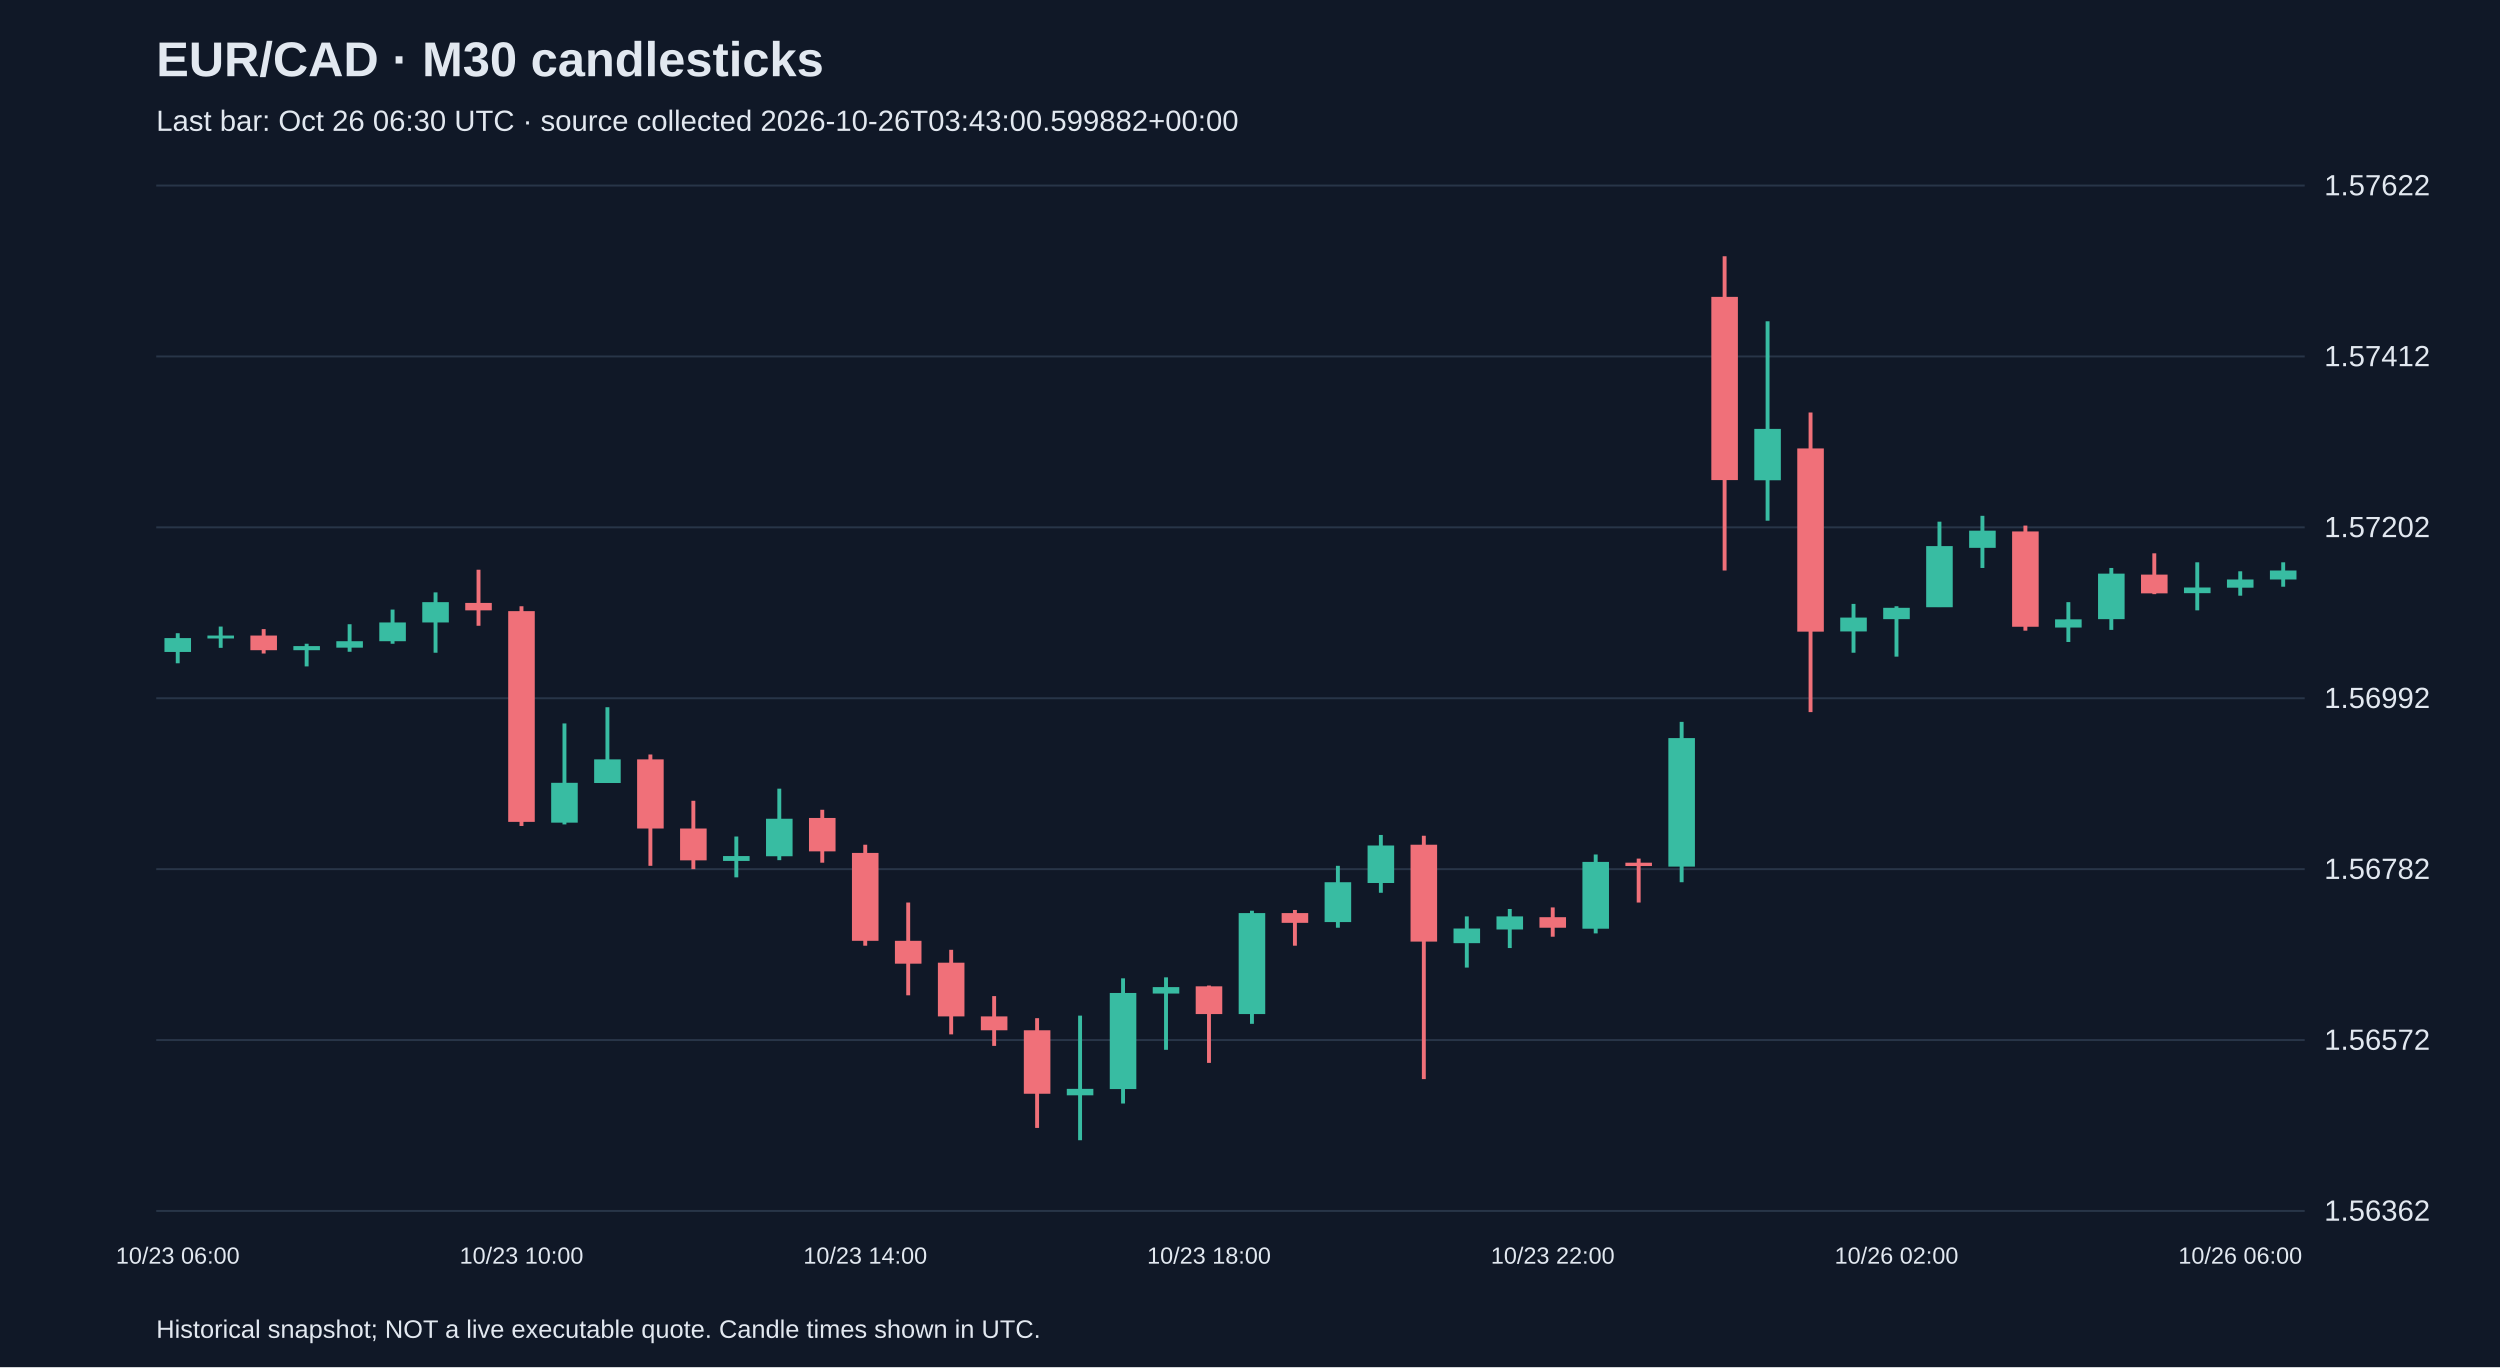
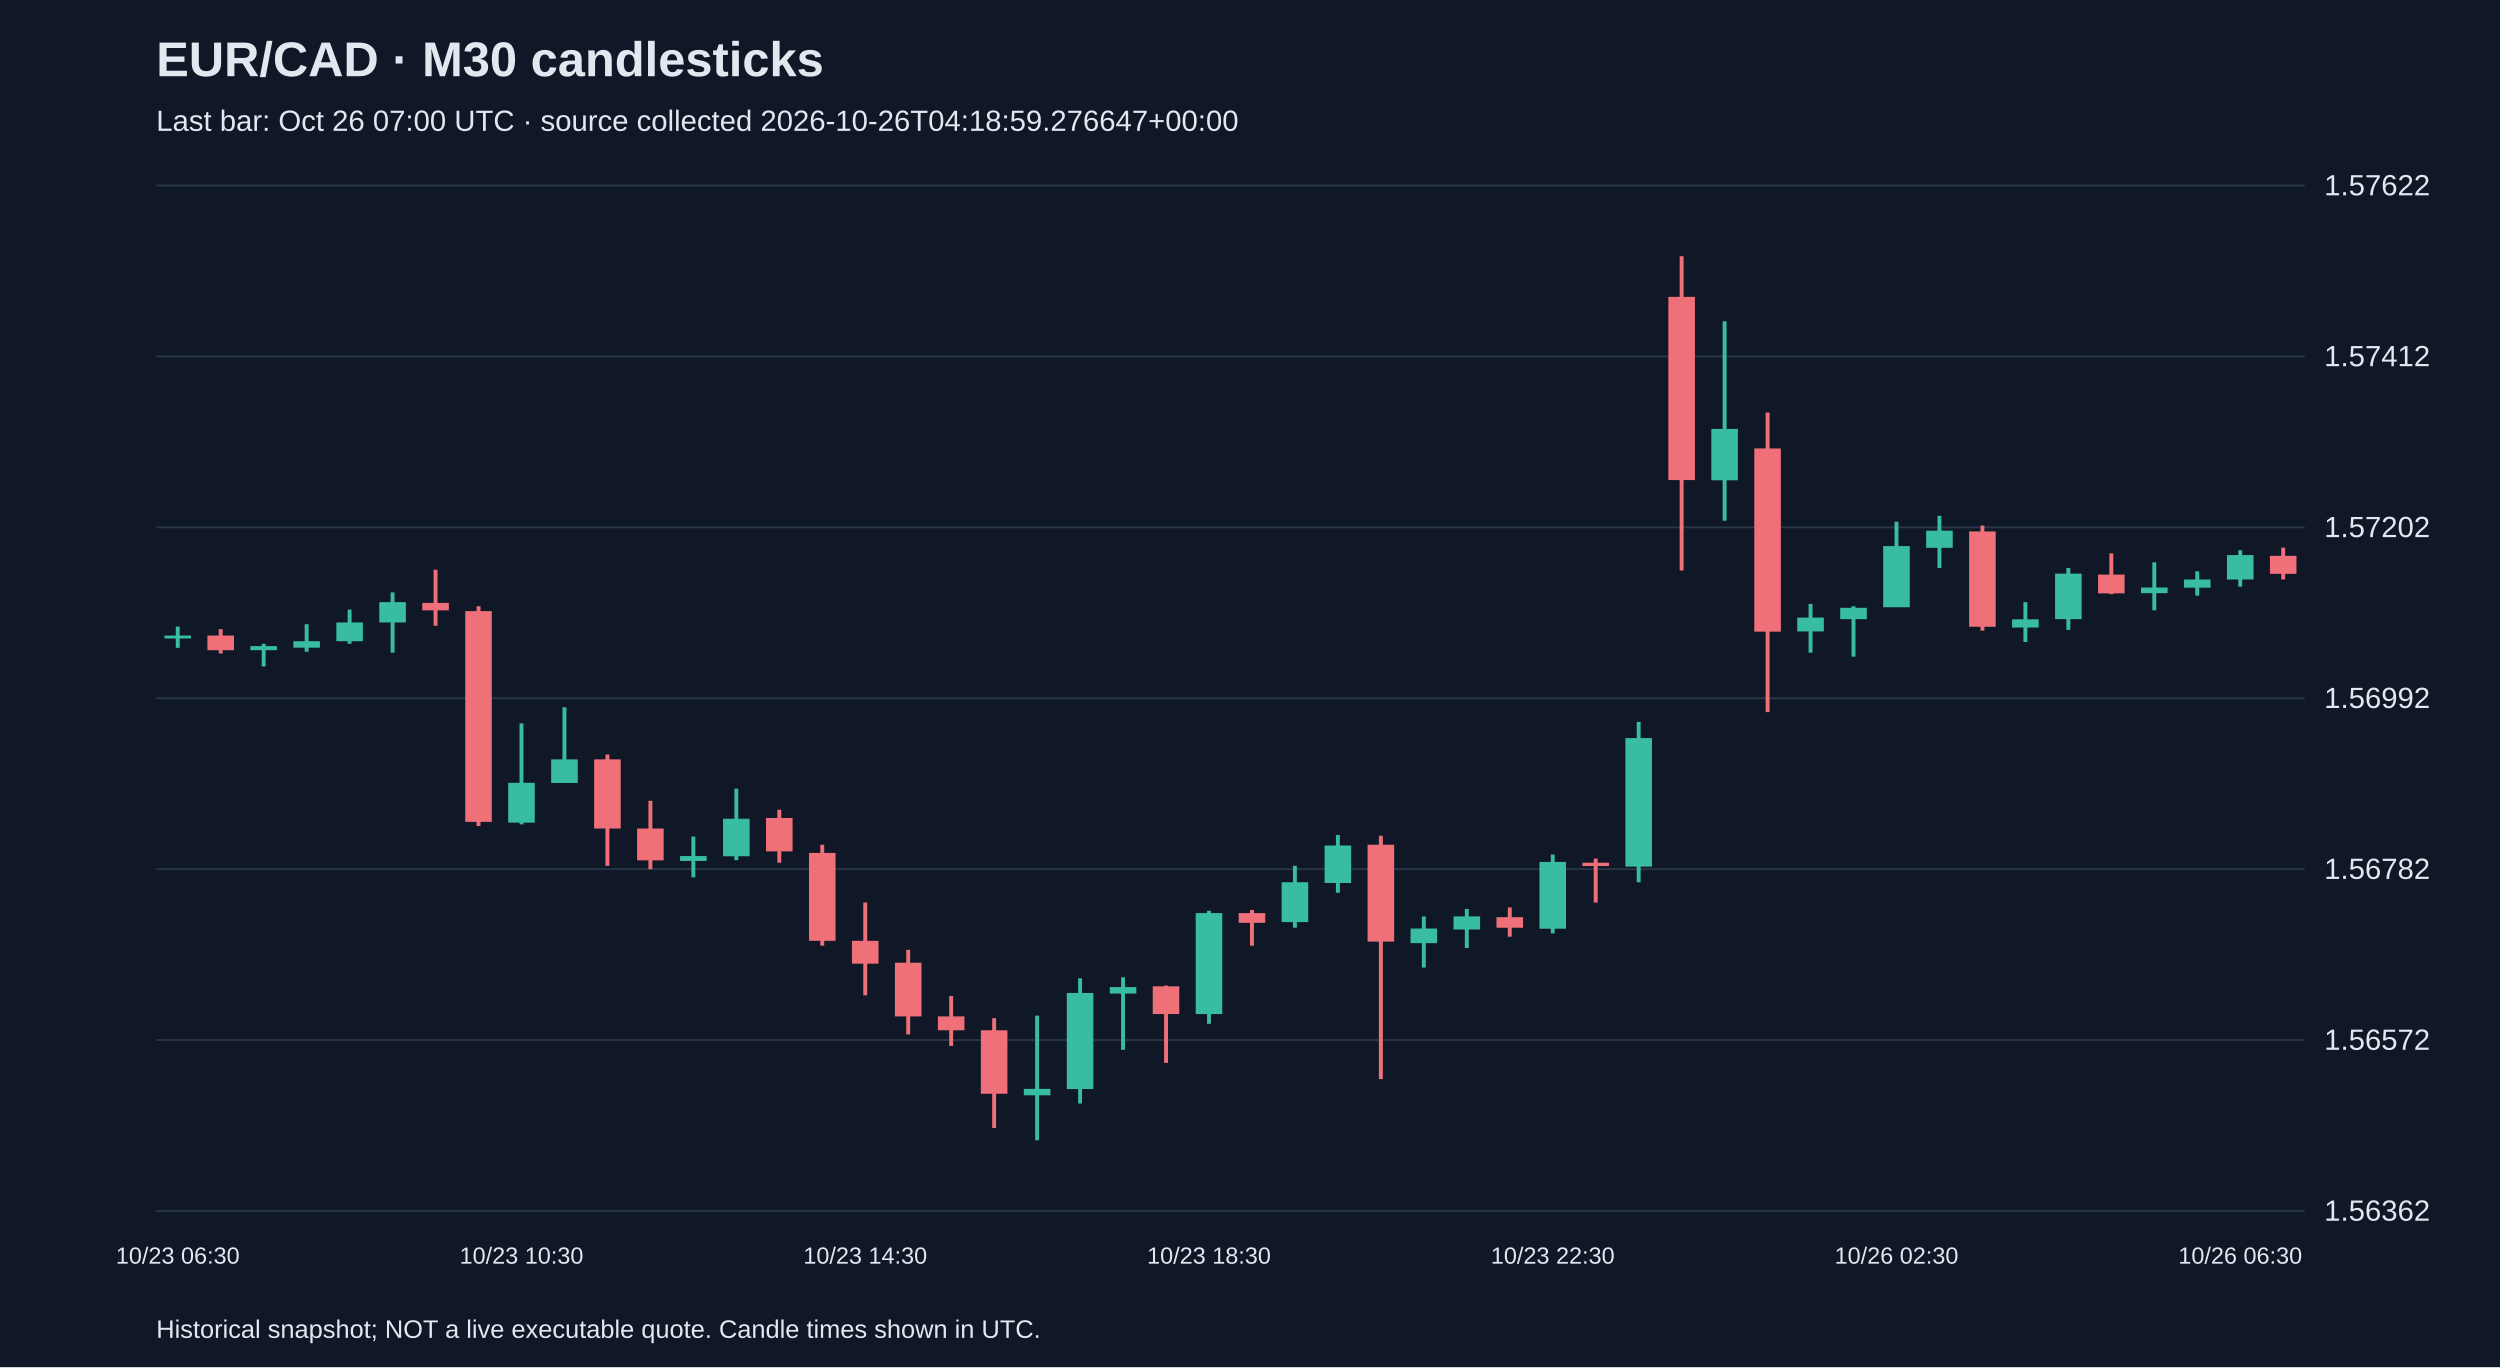
<svg xmlns="http://www.w3.org/2000/svg" viewBox="0 0 1280 700">
  <rect width="100%" height="100%" fill="#101827" />
  <style>text{font-family:Arial,sans-serif;fill:#e2e8f0}</style>
  <text x="80" y="39" font-size="25" font-weight="bold">EUR/CAD · M30 candlesticks</text>
-   <text x="80" y="67" font-size="15" fill="#a6b1c5">Last bar: Oct 26 06:30 UTC · source collected 2026-10-26T03:43:00.599882+00:00</text>
+   <text x="80" y="67" font-size="15" fill="#a6b1c5">Last bar: Oct 26 07:00 UTC · source collected 2026-10-26T04:18:59.276647+00:00</text>
  <line x1="80" y1="620.0" x2="1180" y2="620.0" stroke="#283548" />
  <text x="1190" y="625.0" font-size="15">1.56362</text>
  <line x1="80" y1="532.5" x2="1180" y2="532.5" stroke="#283548" />
  <text x="1190" y="537.5" font-size="15">1.56572</text>
  <line x1="80" y1="445.0" x2="1180" y2="445.0" stroke="#283548" />
  <text x="1190" y="450.0" font-size="15">1.56782</text>
  <line x1="80" y1="357.5" x2="1180" y2="357.5" stroke="#283548" />
  <text x="1190" y="362.5" font-size="15">1.56992</text>
  <line x1="80" y1="270.0" x2="1180" y2="270.0" stroke="#283548" />
  <text x="1190" y="275.0" font-size="15">1.57202</text>
  <line x1="80" y1="182.5" x2="1180" y2="182.5" stroke="#283548" />
  <text x="1190" y="187.5" font-size="15">1.57412</text>
  <line x1="80" y1="95.0" x2="1180" y2="95.0" stroke="#283548" />
  <text x="1190" y="100.0" font-size="15">1.57622</text>
-   <line x1="91.0" y1="324.2" x2="91.0" y2="339.6" stroke="#38bca2" stroke-width="2" />
-   <rect x="84.2" y="326.7" width="13.6" height="7.1" fill="#38bca2" />
-   <text x="91.0" y="647" text-anchor="middle" font-size="12">10/23 06:00</text>
-   <line x1="113.0" y1="320.8" x2="113.0" y2="331.7" stroke="#38bca2" stroke-width="2" />
-   <rect x="106.2" y="325.4" width="13.6" height="1.5" fill="#38bca2" />
-   <line x1="135.0" y1="322.1" x2="135.0" y2="334.6" stroke="#f07079" stroke-width="2" />
-   <rect x="128.2" y="325.4" width="13.6" height="7.5" fill="#f07079" />
-   <line x1="157.0" y1="329.6" x2="157.0" y2="341.2" stroke="#38bca2" stroke-width="2" />
-   <rect x="150.2" y="330.8" width="13.6" height="2.1" fill="#38bca2" />
-   <line x1="179.0" y1="319.6" x2="179.0" y2="333.7" stroke="#38bca2" stroke-width="2" />
-   <rect x="172.2" y="328.3" width="13.6" height="3.3" fill="#38bca2" />
-   <line x1="201.0" y1="312.1" x2="201.0" y2="329.6" stroke="#38bca2" stroke-width="2" />
-   <rect x="194.2" y="318.7" width="13.6" height="9.6" fill="#38bca2" />
-   <line x1="223.0" y1="303.3" x2="223.0" y2="334.2" stroke="#38bca2" stroke-width="2" />
-   <rect x="216.2" y="308.3" width="13.6" height="10.4" fill="#38bca2" />
-   <line x1="245.0" y1="291.7" x2="245.0" y2="320.4" stroke="#f07079" stroke-width="2" />
-   <rect x="238.2" y="308.7" width="13.6" height="3.8" fill="#f07079" />
-   <line x1="267.0" y1="310.4" x2="267.0" y2="422.9" stroke="#f07079" stroke-width="2" />
-   <rect x="260.2" y="312.9" width="13.6" height="107.9" fill="#f07079" />
-   <text x="267.0" y="647" text-anchor="middle" font-size="12">10/23 10:00</text>
-   <line x1="289.0" y1="370.4" x2="289.0" y2="422.1" stroke="#38bca2" stroke-width="2" />
-   <rect x="282.2" y="400.8" width="13.6" height="20.4" fill="#38bca2" />
-   <line x1="311.0" y1="362.1" x2="311.0" y2="400.8" stroke="#38bca2" stroke-width="2" />
-   <rect x="304.2" y="388.8" width="13.6" height="12.1" fill="#38bca2" />
-   <line x1="333.0" y1="386.3" x2="333.0" y2="443.3" stroke="#f07079" stroke-width="2" />
-   <rect x="326.2" y="388.8" width="13.6" height="35.4" fill="#f07079" />
-   <line x1="355.0" y1="410.0" x2="355.0" y2="445.0" stroke="#f07079" stroke-width="2" />
-   <rect x="348.2" y="424.2" width="13.6" height="16.3" fill="#f07079" />
-   <line x1="377.0" y1="428.3" x2="377.0" y2="449.2" stroke="#38bca2" stroke-width="2" />
-   <rect x="370.2" y="438.3" width="13.6" height="2.5" fill="#38bca2" />
-   <line x1="399.0" y1="403.8" x2="399.0" y2="440.4" stroke="#38bca2" stroke-width="2" />
-   <rect x="392.2" y="419.2" width="13.6" height="19.2" fill="#38bca2" />
-   <line x1="421.0" y1="414.6" x2="421.0" y2="441.7" stroke="#f07079" stroke-width="2" />
-   <rect x="414.2" y="418.8" width="13.6" height="17.1" fill="#f07079" />
-   <line x1="443.0" y1="432.5" x2="443.0" y2="484.2" stroke="#f07079" stroke-width="2" />
-   <rect x="436.2" y="436.7" width="13.6" height="45.0" fill="#f07079" />
-   <text x="443.0" y="647" text-anchor="middle" font-size="12">10/23 14:00</text>
-   <line x1="465.0" y1="462.1" x2="465.0" y2="509.6" stroke="#f07079" stroke-width="2" />
-   <rect x="458.2" y="481.7" width="13.6" height="11.7" fill="#f07079" />
-   <line x1="487.0" y1="486.3" x2="487.0" y2="529.6" stroke="#f07079" stroke-width="2" />
-   <rect x="480.2" y="492.9" width="13.6" height="27.5" fill="#f07079" />
-   <line x1="509.0" y1="510.0" x2="509.0" y2="535.5" stroke="#f07079" stroke-width="2" />
-   <rect x="502.2" y="520.4" width="13.6" height="7.1" fill="#f07079" />
-   <line x1="531.0" y1="521.3" x2="531.0" y2="577.5" stroke="#f07079" stroke-width="2" />
-   <rect x="524.2" y="527.5" width="13.6" height="32.5" fill="#f07079" />
-   <line x1="553.0" y1="520.0" x2="553.0" y2="583.8" stroke="#38bca2" stroke-width="2" />
-   <rect x="546.2" y="557.5" width="13.6" height="3.3" fill="#38bca2" />
-   <line x1="575.0" y1="500.9" x2="575.0" y2="565.0" stroke="#38bca2" stroke-width="2" />
-   <rect x="568.2" y="508.4" width="13.6" height="49.2" fill="#38bca2" />
-   <line x1="597.0" y1="500.4" x2="597.0" y2="537.5" stroke="#38bca2" stroke-width="2" />
-   <rect x="590.2" y="505.4" width="13.6" height="3.3" fill="#38bca2" />
-   <line x1="619.0" y1="504.6" x2="619.0" y2="544.2" stroke="#f07079" stroke-width="2" />
-   <rect x="612.2" y="505.0" width="13.6" height="14.2" fill="#f07079" />
-   <text x="619.0" y="647" text-anchor="middle" font-size="12">10/23 18:00</text>
-   <line x1="641.0" y1="466.3" x2="641.0" y2="524.2" stroke="#38bca2" stroke-width="2" />
-   <rect x="634.2" y="467.5" width="13.6" height="51.7" fill="#38bca2" />
-   <line x1="663.0" y1="465.9" x2="663.0" y2="484.2" stroke="#f07079" stroke-width="2" />
-   <rect x="656.2" y="467.5" width="13.6" height="5.0" fill="#f07079" />
-   <line x1="685.0" y1="443.3" x2="685.0" y2="475.0" stroke="#38bca2" stroke-width="2" />
-   <rect x="678.2" y="451.7" width="13.6" height="20.4" fill="#38bca2" />
-   <line x1="707.0" y1="427.5" x2="707.0" y2="457.1" stroke="#38bca2" stroke-width="2" />
-   <rect x="700.2" y="432.9" width="13.6" height="19.2" fill="#38bca2" />
-   <line x1="729.0" y1="427.9" x2="729.0" y2="552.5" stroke="#f07079" stroke-width="2" />
-   <rect x="722.2" y="432.5" width="13.6" height="49.6" fill="#f07079" />
-   <line x1="751.0" y1="469.2" x2="751.0" y2="495.4" stroke="#38bca2" stroke-width="2" />
-   <rect x="744.2" y="475.4" width="13.6" height="7.5" fill="#38bca2" />
-   <line x1="773.0" y1="465.4" x2="773.0" y2="485.4" stroke="#38bca2" stroke-width="2" />
-   <rect x="766.2" y="469.2" width="13.6" height="6.7" fill="#38bca2" />
-   <line x1="795.0" y1="464.6" x2="795.0" y2="479.6" stroke="#f07079" stroke-width="2" />
-   <rect x="788.2" y="469.6" width="13.6" height="5.4" fill="#f07079" />
-   <text x="795.0" y="647" text-anchor="middle" font-size="12">10/23 22:00</text>
-   <line x1="817.0" y1="437.5" x2="817.0" y2="477.9" stroke="#38bca2" stroke-width="2" />
-   <rect x="810.2" y="441.3" width="13.6" height="34.2" fill="#38bca2" />
-   <line x1="839.0" y1="439.6" x2="839.0" y2="462.1" stroke="#f07079" stroke-width="2" />
-   <rect x="832.2" y="441.7" width="13.6" height="1.7" fill="#f07079" />
-   <line x1="861.0" y1="369.6" x2="861.0" y2="451.7" stroke="#38bca2" stroke-width="2" />
-   <rect x="854.2" y="377.9" width="13.6" height="65.8" fill="#38bca2" />
-   <line x1="883.0" y1="131.2" x2="883.0" y2="292.1" stroke="#f07079" stroke-width="2" />
-   <rect x="876.2" y="152.0" width="13.6" height="93.8" fill="#f07079" />
-   <line x1="905.0" y1="164.5" x2="905.0" y2="266.6" stroke="#38bca2" stroke-width="2" />
-   <rect x="898.2" y="219.6" width="13.6" height="26.3" fill="#38bca2" />
-   <line x1="927.0" y1="211.2" x2="927.0" y2="364.6" stroke="#f07079" stroke-width="2" />
-   <rect x="920.2" y="229.6" width="13.6" height="93.8" fill="#f07079" />
-   <line x1="949.0" y1="309.2" x2="949.0" y2="334.2" stroke="#38bca2" stroke-width="2" />
-   <rect x="942.2" y="316.2" width="13.6" height="7.1" fill="#38bca2" />
-   <line x1="971.0" y1="310.4" x2="971.0" y2="336.2" stroke="#38bca2" stroke-width="2" />
-   <rect x="964.2" y="311.2" width="13.6" height="5.8" fill="#38bca2" />
-   <text x="971.0" y="647" text-anchor="middle" font-size="12">10/26 02:00</text>
-   <line x1="993.0" y1="267.1" x2="993.0" y2="310.8" stroke="#38bca2" stroke-width="2" />
-   <rect x="986.2" y="279.6" width="13.6" height="31.3" fill="#38bca2" />
-   <line x1="1015.0" y1="264.1" x2="1015.0" y2="290.8" stroke="#38bca2" stroke-width="2" />
-   <rect x="1008.2" y="271.7" width="13.6" height="8.8" fill="#38bca2" />
-   <line x1="1037.0" y1="269.1" x2="1037.0" y2="322.9" stroke="#f07079" stroke-width="2" />
-   <rect x="1030.2" y="272.1" width="13.6" height="48.8" fill="#f07079" />
-   <line x1="1059.0" y1="308.3" x2="1059.0" y2="328.7" stroke="#38bca2" stroke-width="2" />
-   <rect x="1052.2" y="317.1" width="13.6" height="4.2" fill="#38bca2" />
-   <line x1="1081.0" y1="290.8" x2="1081.0" y2="322.5" stroke="#38bca2" stroke-width="2" />
-   <rect x="1074.2" y="293.7" width="13.6" height="23.3" fill="#38bca2" />
-   <line x1="1103.0" y1="283.3" x2="1103.0" y2="304.2" stroke="#f07079" stroke-width="2" />
-   <rect x="1096.2" y="294.2" width="13.6" height="9.6" fill="#f07079" />
-   <line x1="1125.0" y1="287.9" x2="1125.0" y2="312.5" stroke="#38bca2" stroke-width="2" />
-   <rect x="1118.2" y="300.8" width="13.6" height="2.9" fill="#38bca2" />
-   <line x1="1147.0" y1="292.5" x2="1147.0" y2="305.0" stroke="#38bca2" stroke-width="2" />
-   <rect x="1140.2" y="296.7" width="13.6" height="4.2" fill="#38bca2" />
-   <text x="1147.0" y="647" text-anchor="middle" font-size="12">10/26 06:00</text>
-   <line x1="1169.0" y1="287.9" x2="1169.0" y2="300.4" stroke="#38bca2" stroke-width="2" />
-   <rect x="1162.2" y="292.1" width="13.6" height="4.6" fill="#38bca2" />
+   <line x1="91.0" y1="320.8" x2="91.0" y2="331.7" stroke="#38bca2" stroke-width="2" />
+   <rect x="84.2" y="325.4" width="13.6" height="1.5" fill="#38bca2" />
+   <text x="91.0" y="647" text-anchor="middle" font-size="12">10/23 06:30</text>
+   <line x1="113.0" y1="322.1" x2="113.0" y2="334.6" stroke="#f07079" stroke-width="2" />
+   <rect x="106.2" y="325.4" width="13.6" height="7.5" fill="#f07079" />
+   <line x1="135.0" y1="329.6" x2="135.0" y2="341.2" stroke="#38bca2" stroke-width="2" />
+   <rect x="128.2" y="330.8" width="13.6" height="2.1" fill="#38bca2" />
+   <line x1="157.0" y1="319.6" x2="157.0" y2="333.7" stroke="#38bca2" stroke-width="2" />
+   <rect x="150.2" y="328.3" width="13.6" height="3.3" fill="#38bca2" />
+   <line x1="179.0" y1="312.1" x2="179.0" y2="329.6" stroke="#38bca2" stroke-width="2" />
+   <rect x="172.2" y="318.7" width="13.6" height="9.6" fill="#38bca2" />
+   <line x1="201.0" y1="303.3" x2="201.0" y2="334.2" stroke="#38bca2" stroke-width="2" />
+   <rect x="194.2" y="308.3" width="13.6" height="10.4" fill="#38bca2" />
+   <line x1="223.0" y1="291.7" x2="223.0" y2="320.4" stroke="#f07079" stroke-width="2" />
+   <rect x="216.2" y="308.7" width="13.6" height="3.8" fill="#f07079" />
+   <line x1="245.0" y1="310.4" x2="245.0" y2="422.9" stroke="#f07079" stroke-width="2" />
+   <rect x="238.2" y="312.9" width="13.6" height="107.9" fill="#f07079" />
+   <line x1="267.0" y1="370.4" x2="267.0" y2="422.1" stroke="#38bca2" stroke-width="2" />
+   <rect x="260.2" y="400.8" width="13.6" height="20.4" fill="#38bca2" />
+   <text x="267.0" y="647" text-anchor="middle" font-size="12">10/23 10:30</text>
+   <line x1="289.0" y1="362.1" x2="289.0" y2="400.8" stroke="#38bca2" stroke-width="2" />
+   <rect x="282.2" y="388.8" width="13.6" height="12.1" fill="#38bca2" />
+   <line x1="311.0" y1="386.3" x2="311.0" y2="443.3" stroke="#f07079" stroke-width="2" />
+   <rect x="304.2" y="388.8" width="13.6" height="35.4" fill="#f07079" />
+   <line x1="333.0" y1="410.0" x2="333.0" y2="445.0" stroke="#f07079" stroke-width="2" />
+   <rect x="326.2" y="424.2" width="13.6" height="16.3" fill="#f07079" />
+   <line x1="355.0" y1="428.3" x2="355.0" y2="449.2" stroke="#38bca2" stroke-width="2" />
+   <rect x="348.2" y="438.3" width="13.6" height="2.5" fill="#38bca2" />
+   <line x1="377.0" y1="403.8" x2="377.0" y2="440.4" stroke="#38bca2" stroke-width="2" />
+   <rect x="370.2" y="419.2" width="13.6" height="19.2" fill="#38bca2" />
+   <line x1="399.0" y1="414.6" x2="399.0" y2="441.7" stroke="#f07079" stroke-width="2" />
+   <rect x="392.2" y="418.8" width="13.6" height="17.1" fill="#f07079" />
+   <line x1="421.0" y1="432.5" x2="421.0" y2="484.2" stroke="#f07079" stroke-width="2" />
+   <rect x="414.2" y="436.7" width="13.6" height="45.0" fill="#f07079" />
+   <line x1="443.0" y1="462.1" x2="443.0" y2="509.6" stroke="#f07079" stroke-width="2" />
+   <rect x="436.2" y="481.7" width="13.6" height="11.7" fill="#f07079" />
+   <text x="443.0" y="647" text-anchor="middle" font-size="12">10/23 14:30</text>
+   <line x1="465.0" y1="486.3" x2="465.0" y2="529.6" stroke="#f07079" stroke-width="2" />
+   <rect x="458.2" y="492.9" width="13.6" height="27.5" fill="#f07079" />
+   <line x1="487.0" y1="510.0" x2="487.0" y2="535.5" stroke="#f07079" stroke-width="2" />
+   <rect x="480.2" y="520.4" width="13.6" height="7.1" fill="#f07079" />
+   <line x1="509.0" y1="521.3" x2="509.0" y2="577.5" stroke="#f07079" stroke-width="2" />
+   <rect x="502.2" y="527.5" width="13.6" height="32.5" fill="#f07079" />
+   <line x1="531.0" y1="520.0" x2="531.0" y2="583.8" stroke="#38bca2" stroke-width="2" />
+   <rect x="524.2" y="557.5" width="13.6" height="3.3" fill="#38bca2" />
+   <line x1="553.0" y1="500.9" x2="553.0" y2="565.0" stroke="#38bca2" stroke-width="2" />
+   <rect x="546.2" y="508.4" width="13.6" height="49.2" fill="#38bca2" />
+   <line x1="575.0" y1="500.4" x2="575.0" y2="537.5" stroke="#38bca2" stroke-width="2" />
+   <rect x="568.2" y="505.4" width="13.6" height="3.3" fill="#38bca2" />
+   <line x1="597.0" y1="504.6" x2="597.0" y2="544.2" stroke="#f07079" stroke-width="2" />
+   <rect x="590.2" y="505.0" width="13.6" height="14.2" fill="#f07079" />
+   <line x1="619.0" y1="466.3" x2="619.0" y2="524.2" stroke="#38bca2" stroke-width="2" />
+   <rect x="612.2" y="467.5" width="13.6" height="51.7" fill="#38bca2" />
+   <text x="619.0" y="647" text-anchor="middle" font-size="12">10/23 18:30</text>
+   <line x1="641.0" y1="465.9" x2="641.0" y2="484.2" stroke="#f07079" stroke-width="2" />
+   <rect x="634.2" y="467.5" width="13.6" height="5.0" fill="#f07079" />
+   <line x1="663.0" y1="443.3" x2="663.0" y2="475.0" stroke="#38bca2" stroke-width="2" />
+   <rect x="656.2" y="451.7" width="13.6" height="20.4" fill="#38bca2" />
+   <line x1="685.0" y1="427.5" x2="685.0" y2="457.1" stroke="#38bca2" stroke-width="2" />
+   <rect x="678.2" y="432.9" width="13.6" height="19.2" fill="#38bca2" />
+   <line x1="707.0" y1="427.9" x2="707.0" y2="552.5" stroke="#f07079" stroke-width="2" />
+   <rect x="700.2" y="432.5" width="13.6" height="49.6" fill="#f07079" />
+   <line x1="729.0" y1="469.2" x2="729.0" y2="495.4" stroke="#38bca2" stroke-width="2" />
+   <rect x="722.2" y="475.4" width="13.6" height="7.5" fill="#38bca2" />
+   <line x1="751.0" y1="465.4" x2="751.0" y2="485.4" stroke="#38bca2" stroke-width="2" />
+   <rect x="744.2" y="469.2" width="13.6" height="6.7" fill="#38bca2" />
+   <line x1="773.0" y1="464.6" x2="773.0" y2="479.6" stroke="#f07079" stroke-width="2" />
+   <rect x="766.2" y="469.6" width="13.6" height="5.4" fill="#f07079" />
+   <line x1="795.0" y1="437.5" x2="795.0" y2="477.9" stroke="#38bca2" stroke-width="2" />
+   <rect x="788.2" y="441.3" width="13.6" height="34.2" fill="#38bca2" />
+   <text x="795.0" y="647" text-anchor="middle" font-size="12">10/23 22:30</text>
+   <line x1="817.0" y1="439.6" x2="817.0" y2="462.1" stroke="#f07079" stroke-width="2" />
+   <rect x="810.2" y="441.7" width="13.6" height="1.7" fill="#f07079" />
+   <line x1="839.0" y1="369.6" x2="839.0" y2="451.7" stroke="#38bca2" stroke-width="2" />
+   <rect x="832.2" y="377.9" width="13.6" height="65.8" fill="#38bca2" />
+   <line x1="861.0" y1="131.2" x2="861.0" y2="292.1" stroke="#f07079" stroke-width="2" />
+   <rect x="854.2" y="152.0" width="13.6" height="93.8" fill="#f07079" />
+   <line x1="883.0" y1="164.5" x2="883.0" y2="266.6" stroke="#38bca2" stroke-width="2" />
+   <rect x="876.2" y="219.6" width="13.6" height="26.3" fill="#38bca2" />
+   <line x1="905.0" y1="211.2" x2="905.0" y2="364.6" stroke="#f07079" stroke-width="2" />
+   <rect x="898.2" y="229.6" width="13.6" height="93.8" fill="#f07079" />
+   <line x1="927.0" y1="309.2" x2="927.0" y2="334.2" stroke="#38bca2" stroke-width="2" />
+   <rect x="920.2" y="316.2" width="13.6" height="7.1" fill="#38bca2" />
+   <line x1="949.0" y1="310.4" x2="949.0" y2="336.2" stroke="#38bca2" stroke-width="2" />
+   <rect x="942.2" y="311.2" width="13.6" height="5.8" fill="#38bca2" />
+   <line x1="971.0" y1="267.1" x2="971.0" y2="310.8" stroke="#38bca2" stroke-width="2" />
+   <rect x="964.2" y="279.6" width="13.6" height="31.3" fill="#38bca2" />
+   <text x="971.0" y="647" text-anchor="middle" font-size="12">10/26 02:30</text>
+   <line x1="993.0" y1="264.1" x2="993.0" y2="290.8" stroke="#38bca2" stroke-width="2" />
+   <rect x="986.2" y="271.7" width="13.6" height="8.8" fill="#38bca2" />
+   <line x1="1015.0" y1="269.1" x2="1015.0" y2="322.9" stroke="#f07079" stroke-width="2" />
+   <rect x="1008.2" y="272.1" width="13.6" height="48.8" fill="#f07079" />
+   <line x1="1037.0" y1="308.3" x2="1037.0" y2="328.7" stroke="#38bca2" stroke-width="2" />
+   <rect x="1030.2" y="317.1" width="13.6" height="4.2" fill="#38bca2" />
+   <line x1="1059.0" y1="290.8" x2="1059.0" y2="322.5" stroke="#38bca2" stroke-width="2" />
+   <rect x="1052.2" y="293.7" width="13.6" height="23.3" fill="#38bca2" />
+   <line x1="1081.0" y1="283.3" x2="1081.0" y2="304.2" stroke="#f07079" stroke-width="2" />
+   <rect x="1074.2" y="294.2" width="13.6" height="9.6" fill="#f07079" />
+   <line x1="1103.0" y1="287.9" x2="1103.0" y2="312.5" stroke="#38bca2" stroke-width="2" />
+   <rect x="1096.2" y="300.8" width="13.6" height="2.9" fill="#38bca2" />
+   <line x1="1125.0" y1="292.5" x2="1125.0" y2="305.0" stroke="#38bca2" stroke-width="2" />
+   <rect x="1118.2" y="296.7" width="13.6" height="4.2" fill="#38bca2" />
+   <line x1="1147.0" y1="281.7" x2="1147.0" y2="300.4" stroke="#38bca2" stroke-width="2" />
+   <rect x="1140.2" y="284.2" width="13.6" height="12.5" fill="#38bca2" />
+   <text x="1147.0" y="647" text-anchor="middle" font-size="12">10/26 06:30</text>
+   <line x1="1169.0" y1="280.4" x2="1169.0" y2="296.7" stroke="#f07079" stroke-width="2" />
+   <rect x="1162.2" y="284.6" width="13.6" height="9.2" fill="#f07079" />
  <text x="80" y="685" font-size="13">Historical snapshot; NOT a live executable quote. Candle times shown in UTC.</text>
</svg>
